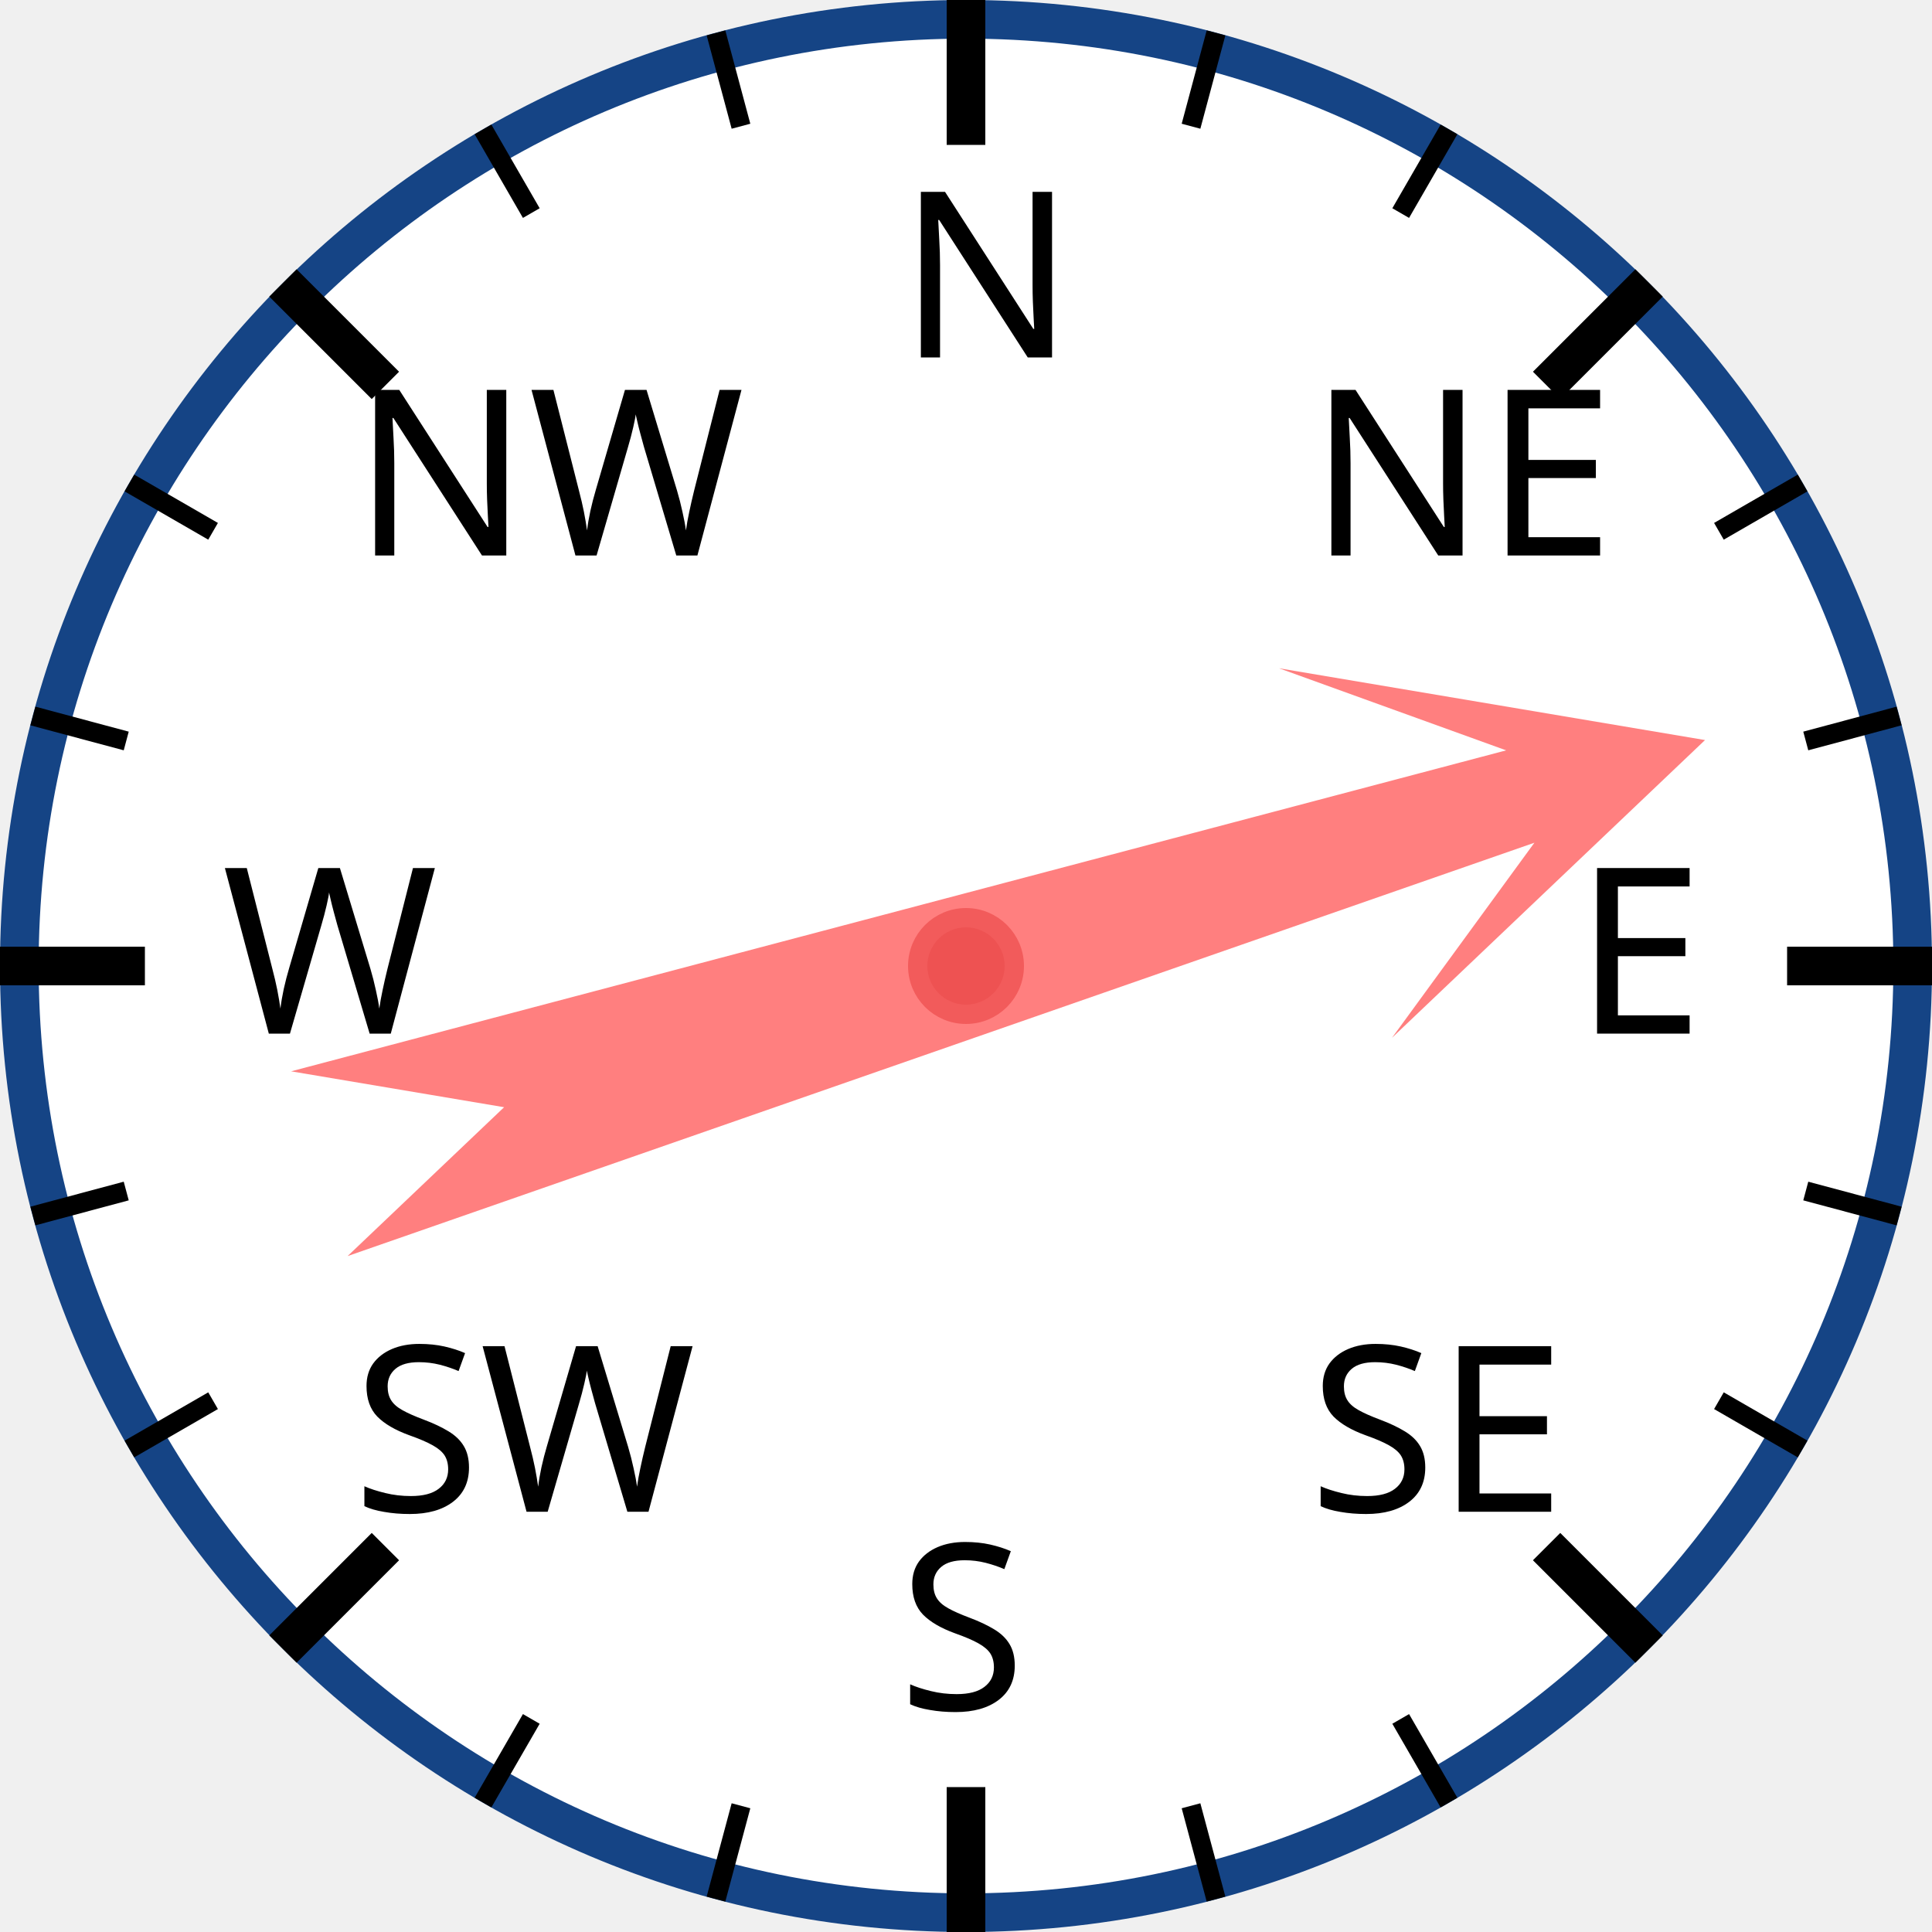
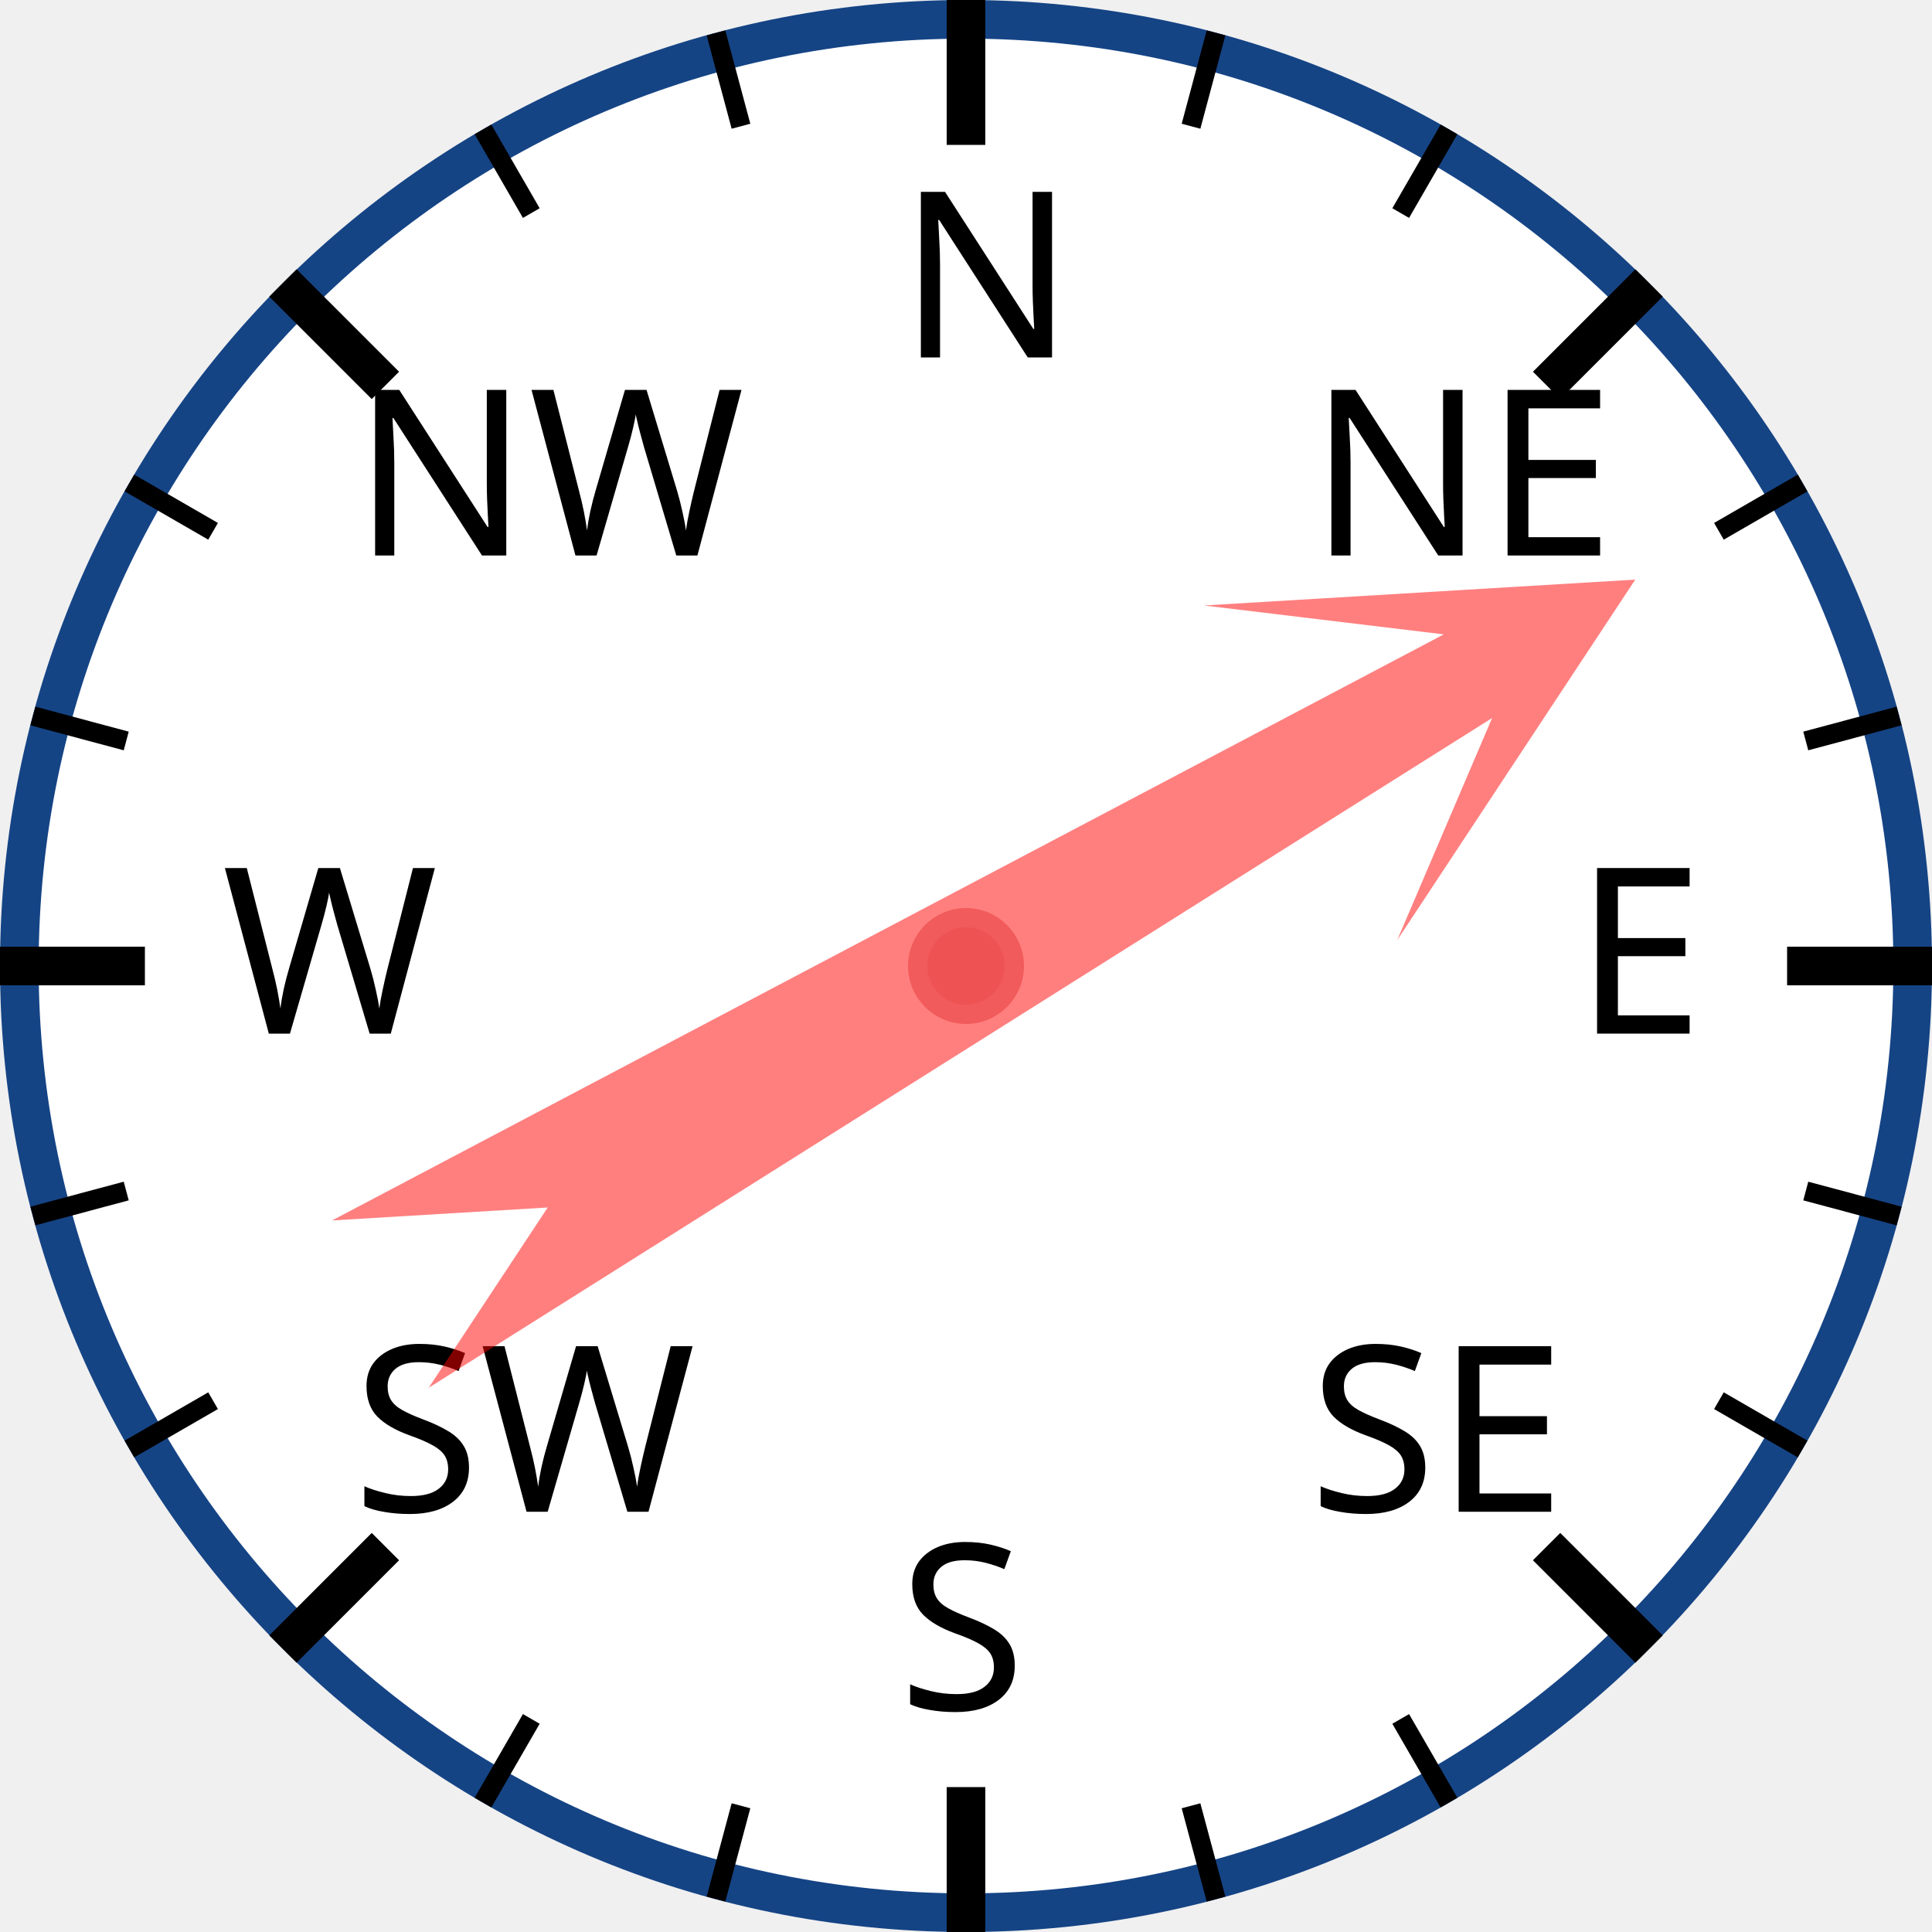
<svg xmlns="http://www.w3.org/2000/svg" width="120px" height="120px" viewBox="0 0 200 200">
  <circle cx="100" cy="100" r="98" style="fill: white; stroke: #154485; stroke-width: 4;" />
  <text x="93.0" y="37.0" style="font-family: sans-serif; font-size: 18pt;">N</text>
  <line x1="100.0" y1="0.0" x2="100.0" y2="15.0" style="stroke: black; stroke-width: 4;" />
  <line x1="74.118" y1="3.407" x2="76.706" y2="13.067" style="stroke: black; stroke-width: 2;" />
  <line x1="50" y1="13.397" x2="55" y2="22.058" style="stroke: black; stroke-width: 2;" />
  <text x="36.503" y="57.503" style="font-family: sans-serif; font-size: 18pt;">NW</text>
  <line x1="29.289" y1="29.289" x2="39.896" y2="39.896" style="stroke: black; stroke-width: 4;" />
  <line x1="13.397" y1="50" x2="22.058" y2="55" style="stroke: black; stroke-width: 2;" />
  <line x1="3.407" y1="74.118" x2="13.067" y2="76.706" style="stroke: black; stroke-width: 2;" />
  <text x="23.0" y="107.0" style="font-family: sans-serif; font-size: 18pt;">W</text>
  <line x1="0.0" y1="100.0" x2="15.0" y2="100.0" style="stroke: black; stroke-width: 4;" />
  <line x1="3.407" y1="125.882" x2="13.067" y2="123.294" style="stroke: black; stroke-width: 2;" />
  <line x1="13.397" y1="150" x2="22.058" y2="145" style="stroke: black; stroke-width: 2;" />
  <text x="36.503" y="156.497" style="font-family: sans-serif; font-size: 18pt;">SW</text>
  <line x1="29.289" y1="170.711" x2="39.896" y2="160.104" style="stroke: black; stroke-width: 4;" />
  <line x1="50" y1="186.603" x2="55" y2="177.942" style="stroke: black; stroke-width: 2;" />
  <line x1="74.118" y1="196.593" x2="76.706" y2="186.933" style="stroke: black; stroke-width: 2;" />
  <text x="93" y="177.0" style="font-family: sans-serif; font-size: 18pt;">S</text>
  <line x1="100" y1="200.0" x2="100" y2="185.0" style="stroke: black; stroke-width: 4;" />
  <line x1="125.882" y1="196.593" x2="123.294" y2="186.933" style="stroke: black; stroke-width: 2;" />
  <line x1="150.0" y1="186.603" x2="145.0" y2="177.942" style="stroke: black; stroke-width: 2;" />
  <text x="135.497" y="156.497" style="font-family: sans-serif; font-size: 18pt;">SE</text>
  <line x1="170.711" y1="170.711" x2="160.104" y2="160.104" style="stroke: black; stroke-width: 4;" />
  <line x1="186.603" y1="150" x2="177.942" y2="145" style="stroke: black; stroke-width: 2;" />
  <line x1="196.593" y1="125.882" x2="186.933" y2="123.294" style="stroke: black; stroke-width: 2;" />
  <text x="163.0" y="107" style="font-family: sans-serif; font-size: 18pt;">E</text>
  <line x1="200.0" y1="100" x2="185.0" y2="100" style="stroke: black; stroke-width: 4;" />
  <line x1="196.593" y1="74.118" x2="186.933" y2="76.706" style="stroke: black; stroke-width: 2;" />
  <line x1="186.603" y1="50" x2="177.942" y2="55" style="stroke: black; stroke-width: 2;" />
  <text x="135.497" y="57.503" style="font-family: sans-serif; font-size: 18pt;">NE</text>
  <line x1="170.711" y1="29.289" x2="160.104" y2="39.896" style="stroke: black; stroke-width: 4;" />
  <line x1="150" y1="13.397" x2="145" y2="22.058" style="stroke: black; stroke-width: 2;" />
  <line x1="125.882" y1="3.407" x2="123.294" y2="13.067" style="stroke: black; stroke-width: 2;" />
-   <polygon points="100 20 120 60 105 40 110 170 100 150 90 170 95 40 80 60" style="fill: red; fill-opacity: 0.5;" transform="rotate(73,100,100)" />
+   <polygon points="100 20 120 60 105 40 110 170 100 150 90 170 95 40 80 60" style="fill: red; fill-opacity: 0.5;" transform="rotate(60,100,100)" />
  <circle cx="100" cy="100" r="5" style="fill: #EE5252; stroke: #F25B5B; stroke-width: 2;" />
</svg>
